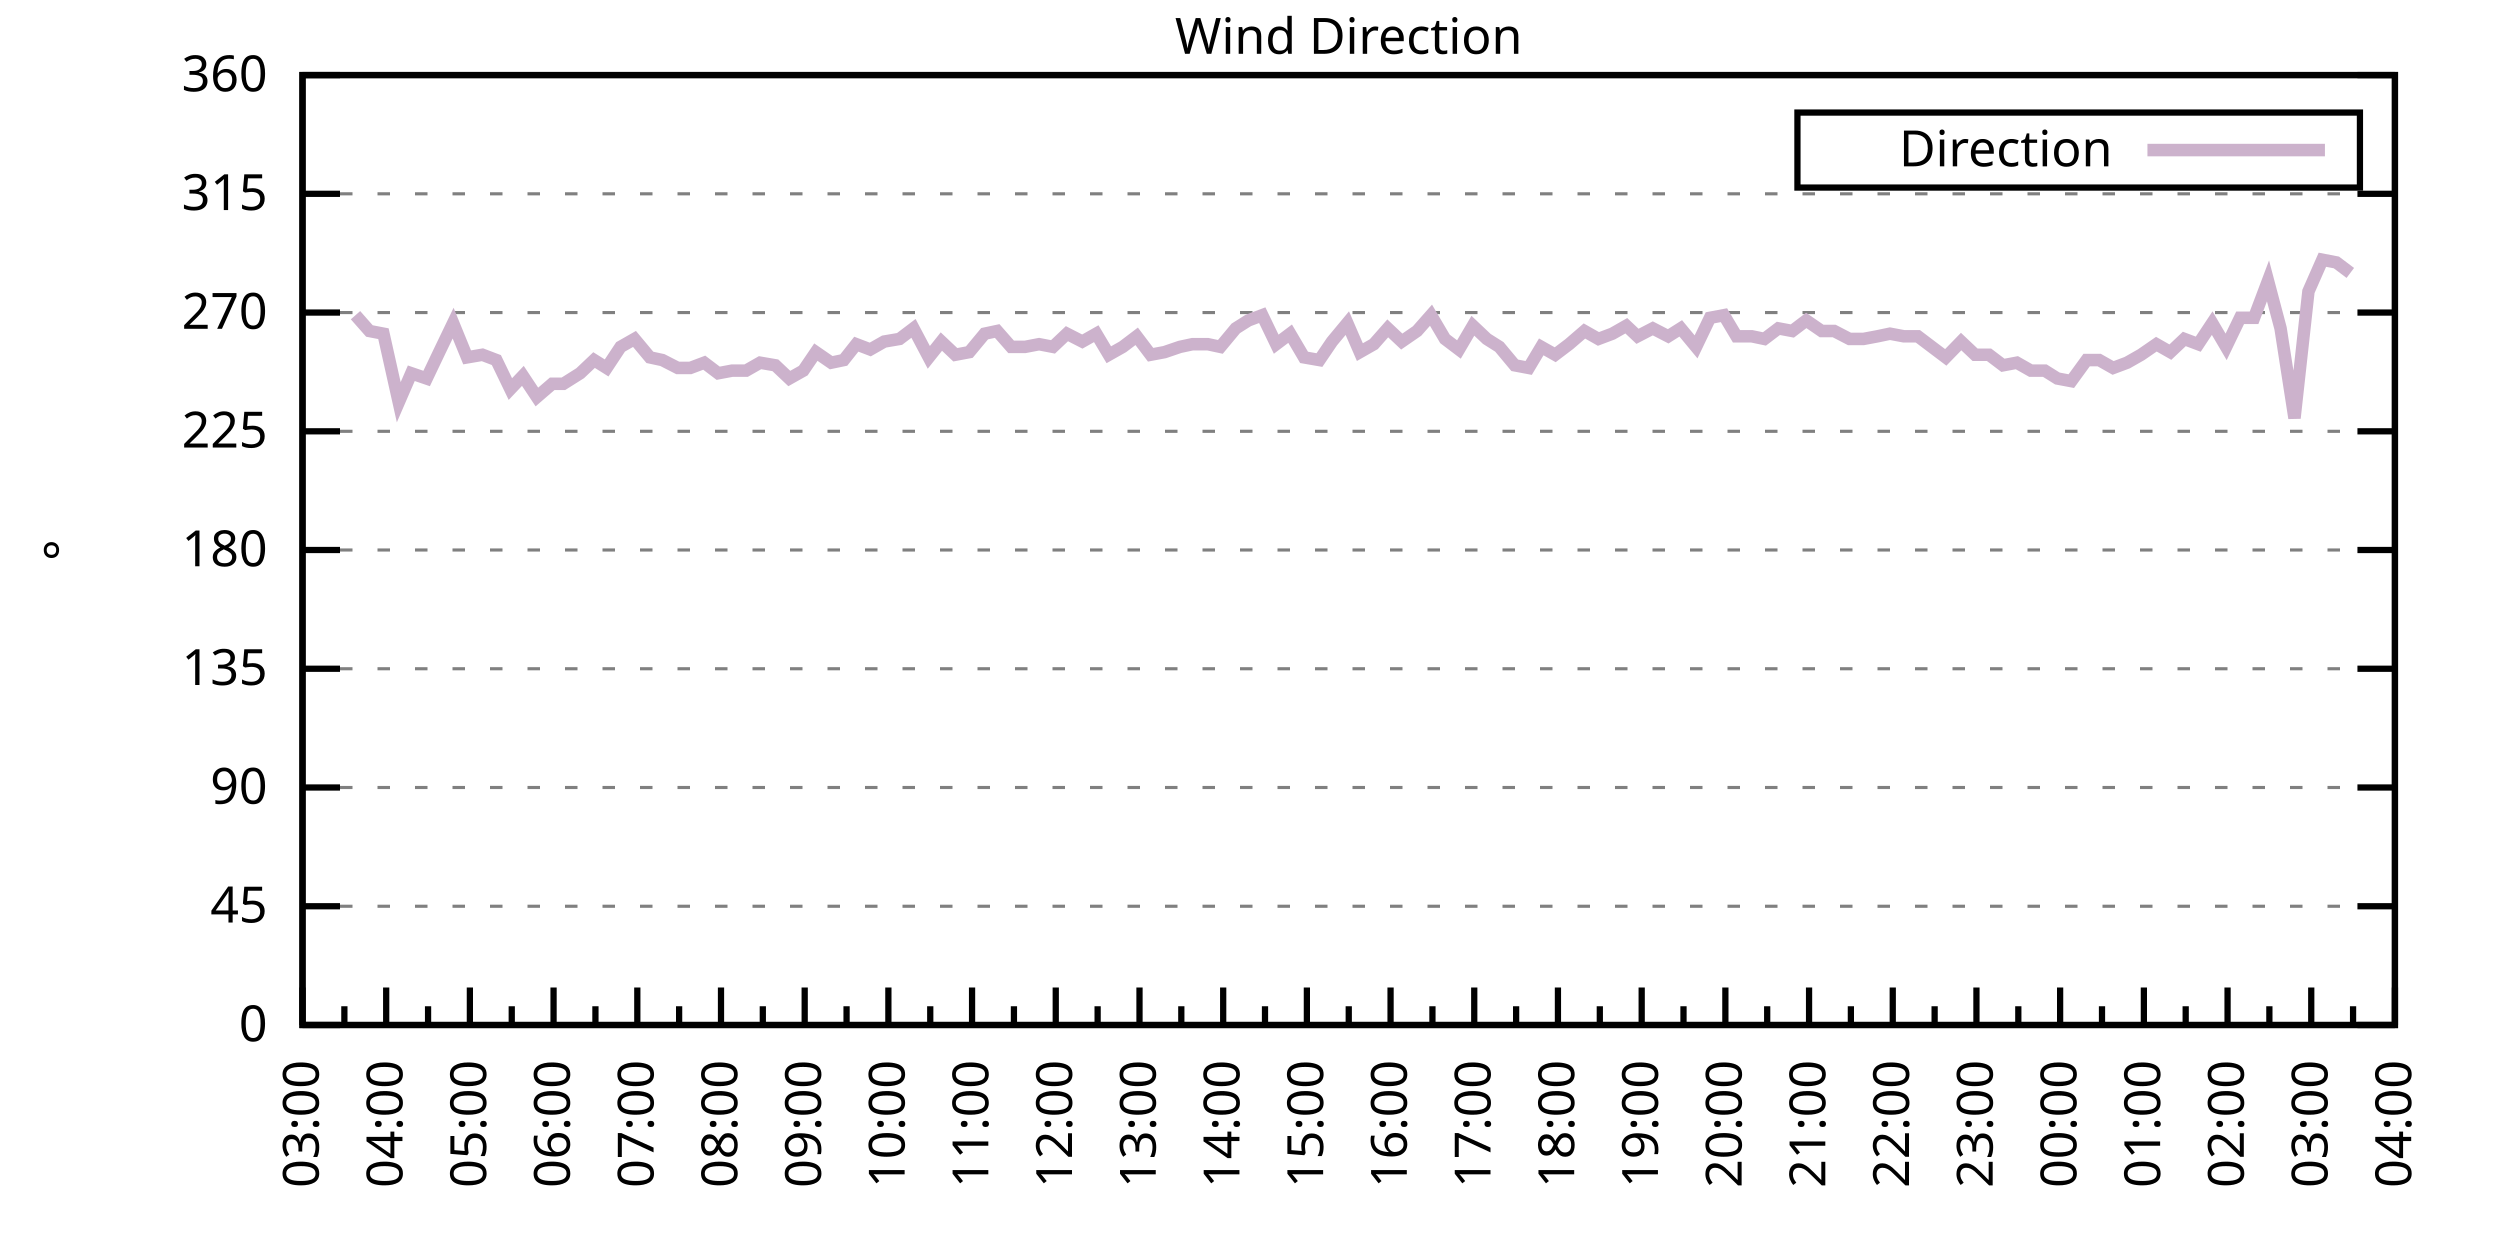
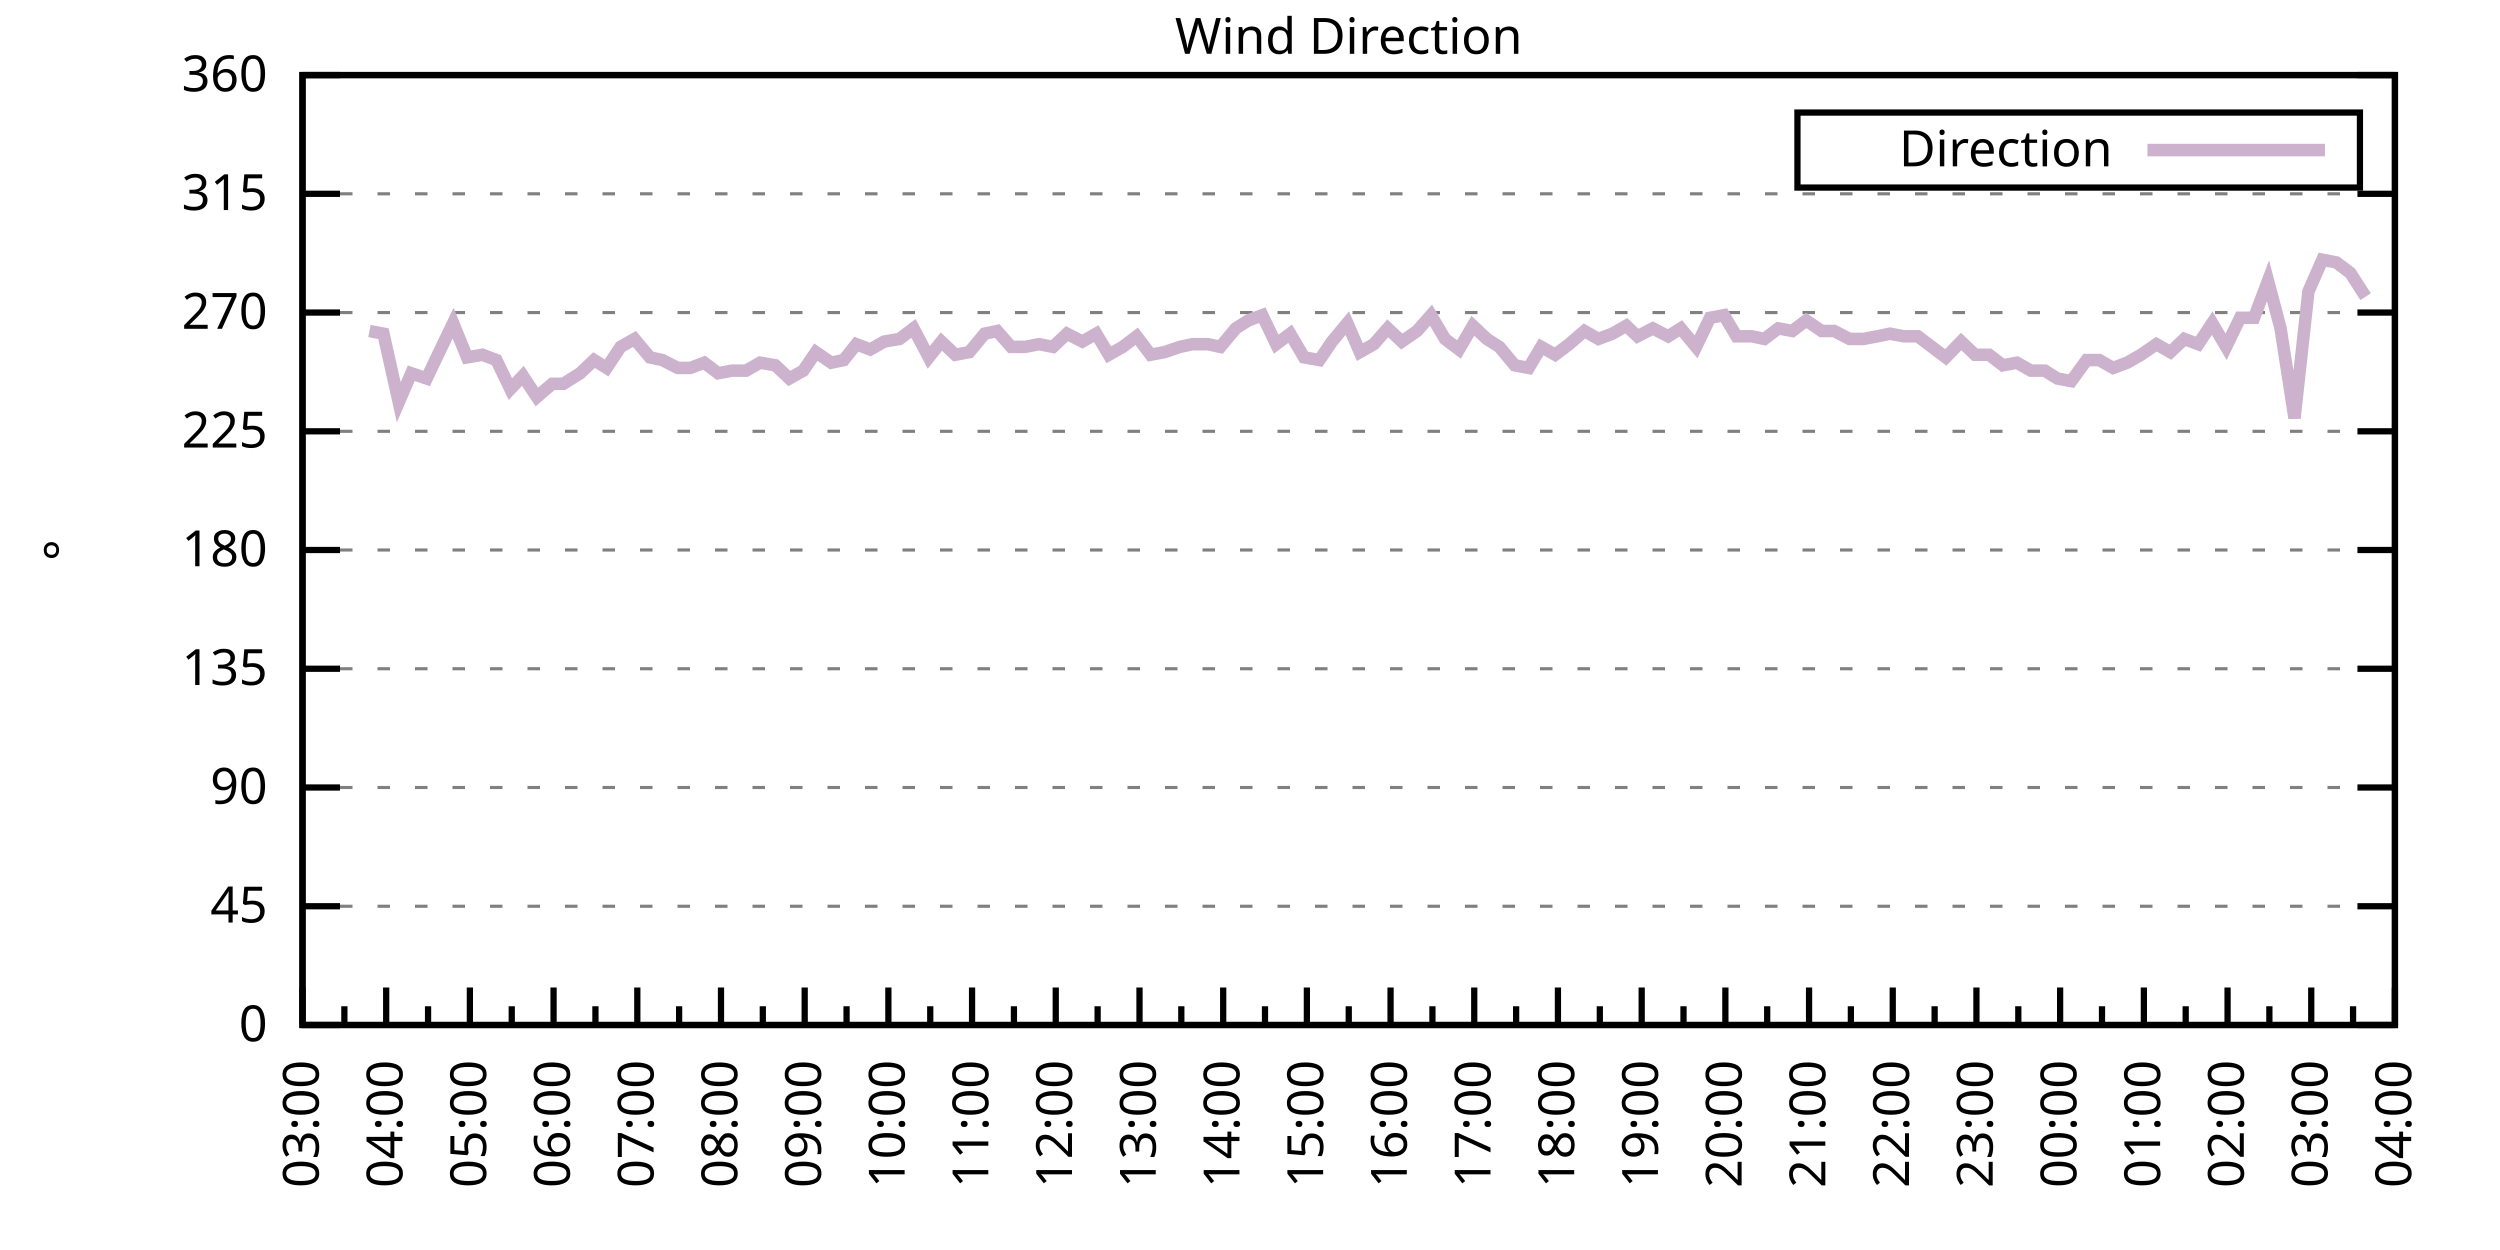
<svg xmlns="http://www.w3.org/2000/svg" xmlns:xlink="http://www.w3.org/1999/xlink" width="400" height="200" viewBox="0 0 400 200">
  <g id="gnuplot_canvas">
    <rect x="0" y="0" width="400" height="200" fill="none" />
    <defs>
      <circle id="gpDot" r="0.5" stroke-width="0.5" stroke="currentColor" />
      <path id="gpPt0" stroke-width="0.333" stroke="currentColor" d="M-1,0 h2 M0,-1 v2" />
      <path id="gpPt1" stroke-width="0.333" stroke="currentColor" d="M-1,-1 L1,1 M1,-1 L-1,1" />
      <path id="gpPt2" stroke-width="0.333" stroke="currentColor" d="M-1,0 L1,0 M0,-1 L0,1 M-1,-1 L1,1 M-1,1 L1,-1" />
      <rect id="gpPt3" stroke-width="0.333" stroke="currentColor" x="-1" y="-1" width="2" height="2" />
      <rect id="gpPt4" stroke-width="0.333" stroke="currentColor" fill="currentColor" x="-1" y="-1" width="2" height="2" />
      <circle id="gpPt5" stroke-width="0.333" stroke="currentColor" cx="0" cy="0" r="1" />
      <use xlink:href="#gpPt5" id="gpPt6" fill="currentColor" stroke="none" />
      <path id="gpPt7" stroke-width="0.333" stroke="currentColor" d="M0,-1.33 L-1.33,0.67 L1.33,0.67 z" />
      <use xlink:href="#gpPt7" id="gpPt8" fill="currentColor" stroke="none" />
      <use xlink:href="#gpPt7" id="gpPt9" stroke="currentColor" transform="rotate(180)" />
      <use xlink:href="#gpPt9" id="gpPt10" fill="currentColor" stroke="none" />
      <use xlink:href="#gpPt3" id="gpPt11" stroke="currentColor" transform="rotate(45)" />
      <use xlink:href="#gpPt11" id="gpPt12" fill="currentColor" stroke="none" />
      <path id="gpPt13" stroke-width="0.333" stroke="currentColor" d="M0,1.330 L1.265,0.411 L0.782,-1.067 L-0.782,-1.076 L-1.265,0.411 z" />
      <use xlink:href="#gpPt13" id="gpPt14" fill="currentColor" stroke="none" />
      <filter id="textbox" filterUnits="objectBoundingBox" x="0" y="0" height="1" width="1">
        <feFlood flood-color="white" flood-opacity="1" result="bgnd" />
        <feComposite in="SourceGraphic" in2="bgnd" operator="atop" />
      </filter>
      <filter id="greybox" filterUnits="objectBoundingBox" x="0" y="0" height="1" width="1">
        <feFlood flood-color="lightgrey" flood-opacity="1" result="grey" />
        <feComposite in="SourceGraphic" in2="grey" operator="atop" />
      </filter>
    </defs>
    <g fill="none" color="white" stroke="currentColor" stroke-width="1.00" stroke-linecap="butt" stroke-linejoin="miter">
</g>
    <g fill="none" color="black" stroke="currentColor" stroke-width="1.00" stroke-linecap="butt" stroke-linejoin="miter">
      <g stroke="none" shape-rendering="crispEdges">
        <polygon fill="rgb(255, 255, 255)" points="48.40,164.00 383.18,164.00 383.18,12.02 48.40,12.02 " />
      </g>
    </g>
    <g fill="none" color="black" stroke="currentColor" stroke-width="1.00" stroke-linecap="butt" stroke-linejoin="miter">
</g>
    <g fill="none" color="black" stroke="black" stroke-width="0.50" stroke-linecap="butt" stroke-linejoin="miter">
</g>
    <g fill="none" color="gray" stroke="currentColor" stroke-width="0.50" stroke-linecap="butt" stroke-linejoin="miter">
      <path stroke="gray" stroke-dasharray="2,4" class="gridline" d="M48.40,164.00 L383.19,164.00  " />
    </g>
    <g fill="none" color="gray" stroke="gray" stroke-width="1.00" stroke-linecap="butt" stroke-linejoin="miter">
</g>
    <g fill="none" color="black" stroke="currentColor" stroke-width="1.00" stroke-linecap="butt" stroke-linejoin="miter">
      <path stroke="black" d="M48.40,164.00 L54.40,164.00 M383.19,164.00 L377.19,164.00  " />
      <g transform="translate(42.80,166.60)" stroke="none" fill="black" font-family="Sans" font-size="8.00" text-anchor="end">
        <text>
          <tspan font-family="Sans"> 0</tspan>
        </text>
      </g>
    </g>
    <g fill="none" color="black" stroke="currentColor" stroke-width="1.00" stroke-linecap="butt" stroke-linejoin="miter">
</g>
    <g fill="none" color="black" stroke="black" stroke-width="0.50" stroke-linecap="butt" stroke-linejoin="miter">
</g>
    <g fill="none" color="gray" stroke="currentColor" stroke-width="0.50" stroke-linecap="butt" stroke-linejoin="miter">
      <path stroke="gray" stroke-dasharray="2,4" class="gridline" d="M48.40,145.00 L383.19,145.00  " />
    </g>
    <g fill="none" color="gray" stroke="gray" stroke-width="1.00" stroke-linecap="butt" stroke-linejoin="miter">
</g>
    <g fill="none" color="black" stroke="currentColor" stroke-width="1.00" stroke-linecap="butt" stroke-linejoin="miter">
      <path stroke="black" d="M48.40,145.00 L54.40,145.00 M383.19,145.00 L377.19,145.00  " />
      <g transform="translate(42.80,147.60)" stroke="none" fill="black" font-family="Sans" font-size="8.00" text-anchor="end">
        <text>
          <tspan font-family="Sans"> 45</tspan>
        </text>
      </g>
    </g>
    <g fill="none" color="black" stroke="currentColor" stroke-width="1.00" stroke-linecap="butt" stroke-linejoin="miter">
</g>
    <g fill="none" color="black" stroke="black" stroke-width="0.50" stroke-linecap="butt" stroke-linejoin="miter">
</g>
    <g fill="none" color="gray" stroke="currentColor" stroke-width="0.50" stroke-linecap="butt" stroke-linejoin="miter">
      <path stroke="gray" stroke-dasharray="2,4" class="gridline" d="M48.40,126.00 L383.19,126.00  " />
    </g>
    <g fill="none" color="gray" stroke="gray" stroke-width="1.00" stroke-linecap="butt" stroke-linejoin="miter">
</g>
    <g fill="none" color="black" stroke="currentColor" stroke-width="1.00" stroke-linecap="butt" stroke-linejoin="miter">
      <path stroke="black" d="M48.40,126.00 L54.40,126.00 M383.19,126.00 L377.19,126.00  " />
      <g transform="translate(42.80,128.60)" stroke="none" fill="black" font-family="Sans" font-size="8.00" text-anchor="end">
        <text>
          <tspan font-family="Sans"> 90</tspan>
        </text>
      </g>
    </g>
    <g fill="none" color="black" stroke="currentColor" stroke-width="1.00" stroke-linecap="butt" stroke-linejoin="miter">
</g>
    <g fill="none" color="black" stroke="black" stroke-width="0.50" stroke-linecap="butt" stroke-linejoin="miter">
</g>
    <g fill="none" color="gray" stroke="currentColor" stroke-width="0.50" stroke-linecap="butt" stroke-linejoin="miter">
      <path stroke="gray" stroke-dasharray="2,4" class="gridline" d="M48.40,107.00 L383.19,107.00  " />
    </g>
    <g fill="none" color="gray" stroke="gray" stroke-width="1.00" stroke-linecap="butt" stroke-linejoin="miter">
</g>
    <g fill="none" color="black" stroke="currentColor" stroke-width="1.00" stroke-linecap="butt" stroke-linejoin="miter">
      <path stroke="black" d="M48.40,107.00 L54.40,107.00 M383.19,107.00 L377.19,107.00  " />
      <g transform="translate(42.80,109.60)" stroke="none" fill="black" font-family="Sans" font-size="8.00" text-anchor="end">
        <text>
          <tspan font-family="Sans"> 135</tspan>
        </text>
      </g>
    </g>
    <g fill="none" color="black" stroke="currentColor" stroke-width="1.00" stroke-linecap="butt" stroke-linejoin="miter">
</g>
    <g fill="none" color="black" stroke="black" stroke-width="0.50" stroke-linecap="butt" stroke-linejoin="miter">
</g>
    <g fill="none" color="gray" stroke="currentColor" stroke-width="0.50" stroke-linecap="butt" stroke-linejoin="miter">
      <path stroke="gray" stroke-dasharray="2,4" class="gridline" d="M48.40,88.00 L383.19,88.00  " />
    </g>
    <g fill="none" color="gray" stroke="gray" stroke-width="1.00" stroke-linecap="butt" stroke-linejoin="miter">
</g>
    <g fill="none" color="black" stroke="currentColor" stroke-width="1.00" stroke-linecap="butt" stroke-linejoin="miter">
      <path stroke="black" d="M48.40,88.00 L54.40,88.00 M383.19,88.00 L377.19,88.00  " />
      <g transform="translate(42.80,90.60)" stroke="none" fill="black" font-family="Sans" font-size="8.00" text-anchor="end">
        <text>
          <tspan font-family="Sans"> 180</tspan>
        </text>
      </g>
    </g>
    <g fill="none" color="black" stroke="currentColor" stroke-width="1.00" stroke-linecap="butt" stroke-linejoin="miter">
</g>
    <g fill="none" color="black" stroke="black" stroke-width="0.50" stroke-linecap="butt" stroke-linejoin="miter">
</g>
    <g fill="none" color="gray" stroke="currentColor" stroke-width="0.50" stroke-linecap="butt" stroke-linejoin="miter">
      <path stroke="gray" stroke-dasharray="2,4" class="gridline" d="M48.40,69.01 L383.19,69.01  " />
    </g>
    <g fill="none" color="gray" stroke="gray" stroke-width="1.00" stroke-linecap="butt" stroke-linejoin="miter">
</g>
    <g fill="none" color="black" stroke="currentColor" stroke-width="1.00" stroke-linecap="butt" stroke-linejoin="miter">
      <path stroke="black" d="M48.40,69.01 L54.40,69.01 M383.19,69.01 L377.19,69.01  " />
      <g transform="translate(42.80,71.61)" stroke="none" fill="black" font-family="Sans" font-size="8.00" text-anchor="end">
        <text>
          <tspan font-family="Sans"> 225</tspan>
        </text>
      </g>
    </g>
    <g fill="none" color="black" stroke="currentColor" stroke-width="1.00" stroke-linecap="butt" stroke-linejoin="miter">
</g>
    <g fill="none" color="black" stroke="black" stroke-width="0.50" stroke-linecap="butt" stroke-linejoin="miter">
</g>
    <g fill="none" color="gray" stroke="currentColor" stroke-width="0.50" stroke-linecap="butt" stroke-linejoin="miter">
      <path stroke="gray" stroke-dasharray="2,4" class="gridline" d="M48.40,50.01 L383.19,50.01  " />
    </g>
    <g fill="none" color="gray" stroke="gray" stroke-width="1.00" stroke-linecap="butt" stroke-linejoin="miter">
</g>
    <g fill="none" color="black" stroke="currentColor" stroke-width="1.00" stroke-linecap="butt" stroke-linejoin="miter">
      <path stroke="black" d="M48.40,50.01 L54.40,50.01 M383.19,50.01 L377.19,50.01  " />
      <g transform="translate(42.80,52.61)" stroke="none" fill="black" font-family="Sans" font-size="8.00" text-anchor="end">
        <text>
          <tspan font-family="Sans"> 270</tspan>
        </text>
      </g>
    </g>
    <g fill="none" color="black" stroke="currentColor" stroke-width="1.00" stroke-linecap="butt" stroke-linejoin="miter">
</g>
    <g fill="none" color="black" stroke="black" stroke-width="0.50" stroke-linecap="butt" stroke-linejoin="miter">
</g>
    <g fill="none" color="gray" stroke="currentColor" stroke-width="0.50" stroke-linecap="butt" stroke-linejoin="miter">
      <path stroke="gray" stroke-dasharray="2,4" class="gridline" d="M48.40,31.01 L383.19,31.01  " />
    </g>
    <g fill="none" color="gray" stroke="gray" stroke-width="1.00" stroke-linecap="butt" stroke-linejoin="miter">
</g>
    <g fill="none" color="black" stroke="currentColor" stroke-width="1.00" stroke-linecap="butt" stroke-linejoin="miter">
      <path stroke="black" d="M48.40,31.01 L54.40,31.01 M383.19,31.01 L377.19,31.01  " />
      <g transform="translate(42.80,33.61)" stroke="none" fill="black" font-family="Sans" font-size="8.00" text-anchor="end">
        <text>
          <tspan font-family="Sans"> 315</tspan>
        </text>
      </g>
    </g>
    <g fill="none" color="black" stroke="currentColor" stroke-width="1.00" stroke-linecap="butt" stroke-linejoin="miter">
</g>
    <g fill="none" color="black" stroke="black" stroke-width="0.50" stroke-linecap="butt" stroke-linejoin="miter">
</g>
    <g fill="none" color="gray" stroke="currentColor" stroke-width="0.50" stroke-linecap="butt" stroke-linejoin="miter">
      <path stroke="gray" stroke-dasharray="2,4" class="gridline" d="M48.40,12.01 L383.19,12.01  " />
    </g>
    <g fill="none" color="gray" stroke="gray" stroke-width="1.00" stroke-linecap="butt" stroke-linejoin="miter">
</g>
    <g fill="none" color="black" stroke="currentColor" stroke-width="1.00" stroke-linecap="butt" stroke-linejoin="miter">
      <path stroke="black" d="M48.40,12.01 L54.40,12.01 M383.19,12.01 L377.19,12.01  " />
      <g transform="translate(42.80,14.61)" stroke="none" fill="black" font-family="Sans" font-size="8.00" text-anchor="end">
        <text>
          <tspan font-family="Sans"> 360</tspan>
        </text>
      </g>
    </g>
    <g fill="none" color="black" stroke="currentColor" stroke-width="1.00" stroke-linecap="butt" stroke-linejoin="miter">
      <path stroke="black" d="M48.40,164.00 L48.40,158.00  " />
      <g transform="translate(51.00,169.60) rotate(270)" stroke="none" fill="black" font-family="Sans" font-size="8.00" text-anchor="end">
        <text>
          <tspan font-family="Sans">03:00</tspan>
        </text>
      </g>
    </g>
    <g fill="none" color="black" stroke="currentColor" stroke-width="1.00" stroke-linecap="butt" stroke-linejoin="miter">
      <path stroke="black" d="M55.10,164.00 L55.10,161.00 M61.79,164.00 L61.79,158.00  " />
      <g transform="translate(64.39,169.60) rotate(270)" stroke="none" fill="black" font-family="Sans" font-size="8.00" text-anchor="end">
        <text>
          <tspan font-family="Sans">04:00</tspan>
        </text>
      </g>
    </g>
    <g fill="none" color="black" stroke="currentColor" stroke-width="1.00" stroke-linecap="butt" stroke-linejoin="miter">
      <path stroke="black" d="M68.49,164.00 L68.49,161.00 M75.18,164.00 L75.18,158.00  " />
      <g transform="translate(77.78,169.60) rotate(270)" stroke="none" fill="black" font-family="Sans" font-size="8.00" text-anchor="end">
        <text>
          <tspan font-family="Sans">05:00</tspan>
        </text>
      </g>
    </g>
    <g fill="none" color="black" stroke="currentColor" stroke-width="1.00" stroke-linecap="butt" stroke-linejoin="miter">
      <path stroke="black" d="M81.88,164.00 L81.88,161.00 M88.57,164.00 L88.57,158.00  " />
      <g transform="translate(91.17,169.60) rotate(270)" stroke="none" fill="black" font-family="Sans" font-size="8.00" text-anchor="end">
        <text>
          <tspan font-family="Sans">06:00</tspan>
        </text>
      </g>
    </g>
    <g fill="none" color="black" stroke="currentColor" stroke-width="1.00" stroke-linecap="butt" stroke-linejoin="miter">
      <path stroke="black" d="M95.27,164.00 L95.27,161.00 M101.97,164.00 L101.97,158.00  " />
      <g transform="translate(104.57,169.60) rotate(270)" stroke="none" fill="black" font-family="Sans" font-size="8.00" text-anchor="end">
        <text>
          <tspan font-family="Sans">07:00</tspan>
        </text>
      </g>
    </g>
    <g fill="none" color="black" stroke="currentColor" stroke-width="1.00" stroke-linecap="butt" stroke-linejoin="miter">
      <path stroke="black" d="M108.66,164.00 L108.66,161.00 M115.36,164.00 L115.36,158.00  " />
      <g transform="translate(117.96,169.60) rotate(270)" stroke="none" fill="black" font-family="Sans" font-size="8.00" text-anchor="end">
        <text>
          <tspan font-family="Sans">08:00</tspan>
        </text>
      </g>
    </g>
    <g fill="none" color="black" stroke="currentColor" stroke-width="1.00" stroke-linecap="butt" stroke-linejoin="miter">
      <path stroke="black" d="M122.05,164.00 L122.05,161.00 M128.75,164.00 L128.75,158.00  " />
      <g transform="translate(131.35,169.60) rotate(270)" stroke="none" fill="black" font-family="Sans" font-size="8.00" text-anchor="end">
        <text>
          <tspan font-family="Sans">09:00</tspan>
        </text>
      </g>
    </g>
    <g fill="none" color="black" stroke="currentColor" stroke-width="1.00" stroke-linecap="butt" stroke-linejoin="miter">
      <path stroke="black" d="M135.45,164.00 L135.45,161.00 M142.14,164.00 L142.14,158.00  " />
      <g transform="translate(144.74,169.60) rotate(270)" stroke="none" fill="black" font-family="Sans" font-size="8.00" text-anchor="end">
        <text>
          <tspan font-family="Sans">10:00</tspan>
        </text>
      </g>
    </g>
    <g fill="none" color="black" stroke="currentColor" stroke-width="1.00" stroke-linecap="butt" stroke-linejoin="miter">
      <path stroke="black" d="M148.84,164.00 L148.84,161.00 M155.53,164.00 L155.53,158.00  " />
      <g transform="translate(158.13,169.60) rotate(270)" stroke="none" fill="black" font-family="Sans" font-size="8.00" text-anchor="end">
        <text>
          <tspan font-family="Sans">11:00</tspan>
        </text>
      </g>
    </g>
    <g fill="none" color="black" stroke="currentColor" stroke-width="1.00" stroke-linecap="butt" stroke-linejoin="miter">
      <path stroke="black" d="M162.23,164.00 L162.23,161.00 M168.92,164.00 L168.92,158.00  " />
      <g transform="translate(171.52,169.60) rotate(270)" stroke="none" fill="black" font-family="Sans" font-size="8.00" text-anchor="end">
        <text>
          <tspan font-family="Sans">12:00</tspan>
        </text>
      </g>
    </g>
    <g fill="none" color="black" stroke="currentColor" stroke-width="1.00" stroke-linecap="butt" stroke-linejoin="miter">
      <path stroke="black" d="M175.62,164.00 L175.62,161.00 M182.32,164.00 L182.32,158.00  " />
      <g transform="translate(184.92,169.60) rotate(270)" stroke="none" fill="black" font-family="Sans" font-size="8.00" text-anchor="end">
        <text>
          <tspan font-family="Sans">13:00</tspan>
        </text>
      </g>
    </g>
    <g fill="none" color="black" stroke="currentColor" stroke-width="1.00" stroke-linecap="butt" stroke-linejoin="miter">
      <path stroke="black" d="M189.01,164.00 L189.01,161.00 M195.71,164.00 L195.71,158.00  " />
      <g transform="translate(198.31,169.60) rotate(270)" stroke="none" fill="black" font-family="Sans" font-size="8.00" text-anchor="end">
        <text>
          <tspan font-family="Sans">14:00</tspan>
        </text>
      </g>
    </g>
    <g fill="none" color="black" stroke="currentColor" stroke-width="1.00" stroke-linecap="butt" stroke-linejoin="miter">
      <path stroke="black" d="M202.40,164.00 L202.40,161.00 M209.10,164.00 L209.10,158.00  " />
      <g transform="translate(211.70,169.60) rotate(270)" stroke="none" fill="black" font-family="Sans" font-size="8.00" text-anchor="end">
        <text>
          <tspan font-family="Sans">15:00</tspan>
        </text>
      </g>
    </g>
    <g fill="none" color="black" stroke="currentColor" stroke-width="1.00" stroke-linecap="butt" stroke-linejoin="miter">
      <path stroke="black" d="M215.80,164.00 L215.80,161.00 M222.49,164.00 L222.49,158.00  " />
      <g transform="translate(225.09,169.60) rotate(270)" stroke="none" fill="black" font-family="Sans" font-size="8.00" text-anchor="end">
        <text>
          <tspan font-family="Sans">16:00</tspan>
        </text>
      </g>
    </g>
    <g fill="none" color="black" stroke="currentColor" stroke-width="1.00" stroke-linecap="butt" stroke-linejoin="miter">
      <path stroke="black" d="M229.19,164.00 L229.19,161.00 M235.88,164.00 L235.88,158.00  " />
      <g transform="translate(238.48,169.60) rotate(270)" stroke="none" fill="black" font-family="Sans" font-size="8.00" text-anchor="end">
        <text>
          <tspan font-family="Sans">17:00</tspan>
        </text>
      </g>
    </g>
    <g fill="none" color="black" stroke="currentColor" stroke-width="1.00" stroke-linecap="butt" stroke-linejoin="miter">
      <path stroke="black" d="M242.58,164.00 L242.58,161.00 M249.27,164.00 L249.27,158.00  " />
      <g transform="translate(251.87,169.60) rotate(270)" stroke="none" fill="black" font-family="Sans" font-size="8.00" text-anchor="end">
        <text>
          <tspan font-family="Sans">18:00</tspan>
        </text>
      </g>
    </g>
    <g fill="none" color="black" stroke="currentColor" stroke-width="1.00" stroke-linecap="butt" stroke-linejoin="miter">
      <path stroke="black" d="M255.97,164.00 L255.97,161.00 M262.67,164.00 L262.67,158.00  " />
      <g transform="translate(265.27,169.60) rotate(270)" stroke="none" fill="black" font-family="Sans" font-size="8.00" text-anchor="end">
        <text>
          <tspan font-family="Sans">19:00</tspan>
        </text>
      </g>
    </g>
    <g fill="none" color="black" stroke="currentColor" stroke-width="1.00" stroke-linecap="butt" stroke-linejoin="miter">
      <path stroke="black" d="M269.36,164.00 L269.36,161.00 M276.06,164.00 L276.06,158.00  " />
      <g transform="translate(278.66,169.60) rotate(270)" stroke="none" fill="black" font-family="Sans" font-size="8.00" text-anchor="end">
        <text>
          <tspan font-family="Sans">20:00</tspan>
        </text>
      </g>
    </g>
    <g fill="none" color="black" stroke="currentColor" stroke-width="1.00" stroke-linecap="butt" stroke-linejoin="miter">
      <path stroke="black" d="M282.75,164.00 L282.75,161.00 M289.45,164.00 L289.45,158.00  " />
      <g transform="translate(292.05,169.60) rotate(270)" stroke="none" fill="black" font-family="Sans" font-size="8.00" text-anchor="end">
        <text>
          <tspan font-family="Sans">21:00</tspan>
        </text>
      </g>
    </g>
    <g fill="none" color="black" stroke="currentColor" stroke-width="1.00" stroke-linecap="butt" stroke-linejoin="miter">
      <path stroke="black" d="M296.14,164.00 L296.14,161.00 M302.84,164.00 L302.84,158.00  " />
      <g transform="translate(305.44,169.60) rotate(270)" stroke="none" fill="black" font-family="Sans" font-size="8.00" text-anchor="end">
        <text>
          <tspan font-family="Sans">22:00</tspan>
        </text>
      </g>
    </g>
    <g fill="none" color="black" stroke="currentColor" stroke-width="1.00" stroke-linecap="butt" stroke-linejoin="miter">
      <path stroke="black" d="M309.54,164.00 L309.54,161.00 M316.23,164.00 L316.23,158.00  " />
      <g transform="translate(318.83,169.60) rotate(270)" stroke="none" fill="black" font-family="Sans" font-size="8.00" text-anchor="end">
        <text>
          <tspan font-family="Sans">23:00</tspan>
        </text>
      </g>
    </g>
    <g fill="none" color="black" stroke="currentColor" stroke-width="1.00" stroke-linecap="butt" stroke-linejoin="miter">
      <path stroke="black" d="M322.93,164.00 L322.93,161.00 M329.62,164.00 L329.62,158.00  " />
      <g transform="translate(332.22,169.60) rotate(270)" stroke="none" fill="black" font-family="Sans" font-size="8.00" text-anchor="end">
        <text>
          <tspan font-family="Sans">00:00</tspan>
        </text>
      </g>
    </g>
    <g fill="none" color="black" stroke="currentColor" stroke-width="1.00" stroke-linecap="butt" stroke-linejoin="miter">
      <path stroke="black" d="M336.32,164.00 L336.32,161.00 M343.02,164.00 L343.02,158.00  " />
      <g transform="translate(345.62,169.60) rotate(270)" stroke="none" fill="black" font-family="Sans" font-size="8.00" text-anchor="end">
        <text>
          <tspan font-family="Sans">01:00</tspan>
        </text>
      </g>
    </g>
    <g fill="none" color="black" stroke="currentColor" stroke-width="1.00" stroke-linecap="butt" stroke-linejoin="miter">
      <path stroke="black" d="M349.71,164.00 L349.71,161.00 M356.41,164.00 L356.41,158.00  " />
      <g transform="translate(359.01,169.60) rotate(270)" stroke="none" fill="black" font-family="Sans" font-size="8.00" text-anchor="end">
        <text>
          <tspan font-family="Sans">02:00</tspan>
        </text>
      </g>
    </g>
    <g fill="none" color="black" stroke="currentColor" stroke-width="1.00" stroke-linecap="butt" stroke-linejoin="miter">
      <path stroke="black" d="M363.10,164.00 L363.10,161.00 M369.80,164.00 L369.80,158.00  " />
      <g transform="translate(372.40,169.60) rotate(270)" stroke="none" fill="black" font-family="Sans" font-size="8.00" text-anchor="end">
        <text>
          <tspan font-family="Sans">03:00</tspan>
        </text>
      </g>
    </g>
    <g fill="none" color="black" stroke="currentColor" stroke-width="1.00" stroke-linecap="butt" stroke-linejoin="miter">
      <path stroke="black" d="M376.49,164.00 L376.49,161.00 M383.19,164.00 L383.19,158.00  " />
      <g transform="translate(385.79,169.60) rotate(270)" stroke="none" fill="black" font-family="Sans" font-size="8.00" text-anchor="end">
        <text>
          <tspan font-family="Sans">04:00</tspan>
        </text>
      </g>
    </g>
    <g fill="none" color="black" stroke="currentColor" stroke-width="1.00" stroke-linecap="butt" stroke-linejoin="miter">
</g>
    <g fill="none" color="black" stroke="currentColor" stroke-width="1.00" stroke-linecap="butt" stroke-linejoin="miter">
      <path stroke="black" d="M48.40,12.01 L48.40,164.00 L383.19,164.00 L383.19,12.01 L48.40,12.01 Z  " />
    </g>
    <g fill="none" color="black" stroke="currentColor" stroke-width="1.00" stroke-linecap="butt" stroke-linejoin="miter">
      <g transform="translate(12.80,88.01) rotate(270)" stroke="none" fill="black" font-family="Sans" font-size="8.00" text-anchor="middle">
        <text>
          <tspan font-family="Sans">°</tspan>
        </text>
      </g>
    </g>
    <g fill="none" color="black" stroke="currentColor" stroke-width="1.00" stroke-linecap="butt" stroke-linejoin="miter">
</g>
    <g fill="none" color="black" stroke="currentColor" stroke-width="1.00" stroke-linecap="butt" stroke-linejoin="miter">
      <path stroke="black" d="M287.59,30.01 L287.59,18.01 L377.59,18.01 L377.59,30.01 L287.59,30.01 Z  " />
    </g>
    <g id="Wind_direction_plot_1">
      <g fill="none" color="white" stroke="black" stroke-width="2.00" stroke-linecap="butt" stroke-linejoin="miter">
</g>
      <g fill="none" color="black" stroke="currentColor" stroke-width="2.00" stroke-linecap="butt" stroke-linejoin="miter">
        <g transform="translate(337.99,26.61)" stroke="none" fill="black" font-family="Sans" font-size="8.00" text-anchor="end">
          <text>
            <tspan font-family="Sans">Direction</tspan>
          </text>
        </g>
      </g>
      <g fill="none" color="black" stroke="currentColor" stroke-width="2.00" stroke-linecap="butt" stroke-linejoin="miter">
-         <path stroke="rgb(204, 178, 204)" d="M343.59,24.01 L371.99,24.01 M56.88,50.43 L59.11,52.96 L61.35,53.39 L63.80,64.36 L65.81,59.72 L68.26,60.56   L70.27,56.34 L72.50,51.70 L74.74,57.18 L77.19,56.76 L79.42,57.61 L81.66,62.25 L83.66,60.14 L85.90,63.52   L88.35,61.41 L90.14,61.41 L92.82,59.72 L95.05,57.61 L97.06,58.87 L99.29,55.50 L101.52,54.23 L103.98,57.18   L105.98,57.61 L108.44,58.87 L110.45,58.87 L112.68,58.03 L114.91,59.72 L117.14,59.30 L119.38,59.30 L121.61,58.03   L124.06,58.45 L126.29,60.56 L128.53,59.30 L130.54,56.34 L132.99,58.03 L135.00,57.61 L137.01,55.07 L139.24,55.92   L141.47,54.65 L143.93,54.23 L146.16,52.54 L148.61,57.18 L150.62,54.65 L152.85,56.76 L155.09,56.34 L157.54,53.39   L159.55,52.96 L161.78,55.50 L164.01,55.50 L166.25,55.07 L168.48,55.50 L170.71,53.39 L173.17,54.65 L175.40,53.39   L177.41,56.76 L179.64,55.50 L181.87,53.81 L184.10,56.76 L186.33,56.34 L188.79,55.50 L190.80,55.07 L193.25,55.07   L195.26,55.50 L197.72,52.54 L199.73,51.27 L201.96,50.43 L204.19,55.07 L206.42,53.39 L208.65,57.18 L211.11,57.61   L213.12,54.65 L215.57,51.70 L217.58,56.34 L219.81,55.07 L222.04,52.54 L224.28,54.65 L226.73,52.96 L228.96,50.43   L231.20,54.23 L233.43,55.92 L235.66,52.12 L237.89,54.23 L239.90,55.50 L242.36,58.45 L244.59,58.87 L246.60,55.50   L248.83,56.76 L251.06,55.07 L253.51,52.96 L255.75,54.23 L257.98,53.39 L260.21,52.12 L262.00,53.81 L264.45,52.54   L266.91,53.81 L268.92,52.54 L271.37,55.50 L273.60,50.85 L275.83,50.43 L277.84,53.81 L280.30,53.81 L282.31,54.23   L284.54,52.54 L286.77,52.96 L289.00,51.27 L291.46,52.96 L293.47,52.96 L295.92,54.23 L298.15,54.23 L300.39,53.81   L302.39,53.39 L304.63,53.81 L306.86,53.81 L309.09,55.50 L311.32,57.18 L313.78,54.65 L316.01,56.76 L318.24,56.76   L320.47,58.45 L322.70,58.03 L324.94,59.30 L327.17,59.30 L329.18,60.56 L331.41,60.98 L333.86,57.61 L335.87,57.61   L338.10,58.87 L340.34,58.03 L342.57,56.76 L345.02,55.07 L347.26,56.34 L349.49,54.23 L351.72,55.07 L353.95,51.70   L356.18,55.50 L358.42,50.85 L360.65,50.85 L362.88,44.94 L364.89,52.54 L367.12,66.90 L369.35,46.63 L371.58,41.56   L373.82,41.99 L376.05,43.67  " />
+         <path stroke="rgb(204, 178, 204)" d="M343.59,24.01 L371.99,24.01 M59.11,52.96 L61.35,53.39 L63.80,64.36 L65.81,59.72 L68.26,60.56 L70.27,56.34   L72.50,51.70 L74.74,57.18 L77.19,56.76 L79.42,57.61 L81.66,62.25 L83.66,60.14 L85.90,63.52 L88.35,61.41   L90.14,61.41 L92.82,59.72 L95.05,57.61 L97.06,58.87 L99.29,55.50 L101.52,54.23 L103.98,57.18 L105.98,57.61   L108.44,58.87 L110.45,58.87 L112.68,58.03 L114.91,59.72 L117.14,59.30 L119.38,59.30 L121.61,58.03 L124.06,58.45   L126.29,60.56 L128.53,59.30 L130.54,56.34 L132.99,58.03 L135.00,57.61 L137.01,55.07 L139.24,55.92 L141.47,54.65   L143.93,54.23 L146.16,52.54 L148.61,57.18 L150.62,54.65 L152.85,56.76 L155.09,56.34 L157.54,53.39 L159.55,52.96   L161.78,55.50 L164.01,55.50 L166.25,55.07 L168.48,55.50 L170.71,53.39 L173.17,54.65 L175.40,53.39 L177.41,56.76   L179.64,55.50 L181.87,53.81 L184.10,56.76 L186.33,56.34 L188.79,55.50 L190.80,55.07 L193.25,55.07 L195.26,55.50   L197.72,52.54 L199.73,51.27 L201.96,50.43 L204.19,55.07 L206.42,53.39 L208.65,57.18 L211.11,57.61 L213.12,54.65   L215.57,51.70 L217.58,56.34 L219.81,55.07 L222.04,52.54 L224.28,54.65 L226.73,52.96 L228.96,50.43 L231.20,54.23   L233.43,55.92 L235.66,52.12 L237.89,54.23 L239.90,55.50 L242.36,58.45 L244.59,58.87 L246.60,55.50 L248.83,56.76   L251.06,55.07 L253.51,52.96 L255.75,54.23 L257.98,53.39 L260.21,52.12 L262.00,53.81 L264.45,52.54 L266.91,53.81   L268.92,52.54 L271.37,55.50 L273.60,50.85 L275.83,50.43 L277.84,53.81 L280.30,53.81 L282.31,54.23 L284.54,52.54   L286.77,52.96 L289.00,51.27 L291.46,52.96 L293.47,52.96 L295.92,54.23 L298.15,54.23 L300.39,53.81 L302.39,53.39   L304.63,53.81 L306.86,53.81 L309.09,55.50 L311.32,57.18 L313.78,54.65 L316.01,56.76 L318.24,56.76 L320.47,58.45   L322.70,58.03 L324.94,59.30 L327.17,59.30 L329.18,60.56 L331.41,60.98 L333.86,57.61 L335.87,57.61 L338.10,58.87   L340.34,58.03 L342.57,56.76 L345.02,55.07 L347.26,56.34 L349.49,54.23 L351.72,55.07 L353.95,51.70 L356.18,55.50   L358.42,50.85 L360.65,50.85 L362.88,44.94 L364.89,52.54 L367.12,66.90 L369.35,46.63 L371.58,41.56 L373.82,41.99   L376.05,43.67 L378.50,47.47  " />
      </g>
    </g>
    <g fill="none" color="black" stroke="currentColor" stroke-width="2.00" stroke-linecap="butt" stroke-linejoin="miter">
</g>
    <g fill="none" color="black" stroke="black" stroke-width="1.00" stroke-linecap="butt" stroke-linejoin="miter">
</g>
    <g fill="none" color="black" stroke="currentColor" stroke-width="1.00" stroke-linecap="butt" stroke-linejoin="miter">
      <path stroke="black" d="M48.40,12.01 L48.40,164.00 L383.19,164.00 L383.19,12.01 L48.40,12.01 Z  " />
    </g>
    <g fill="none" color="black" stroke="currentColor" stroke-width="1.00" stroke-linecap="butt" stroke-linejoin="miter">
      <g transform="translate(215.79,8.61)" stroke="none" fill="black" font-family="Sans" font-size="8.00" text-anchor="middle">
        <text>
          <tspan font-family="Sans">Wind Direction</tspan>
        </text>
      </g>
    </g>
    <g fill="none" color="black" stroke="currentColor" stroke-width="1.00" stroke-linecap="butt" stroke-linejoin="miter">
</g>
  </g>
</svg>
